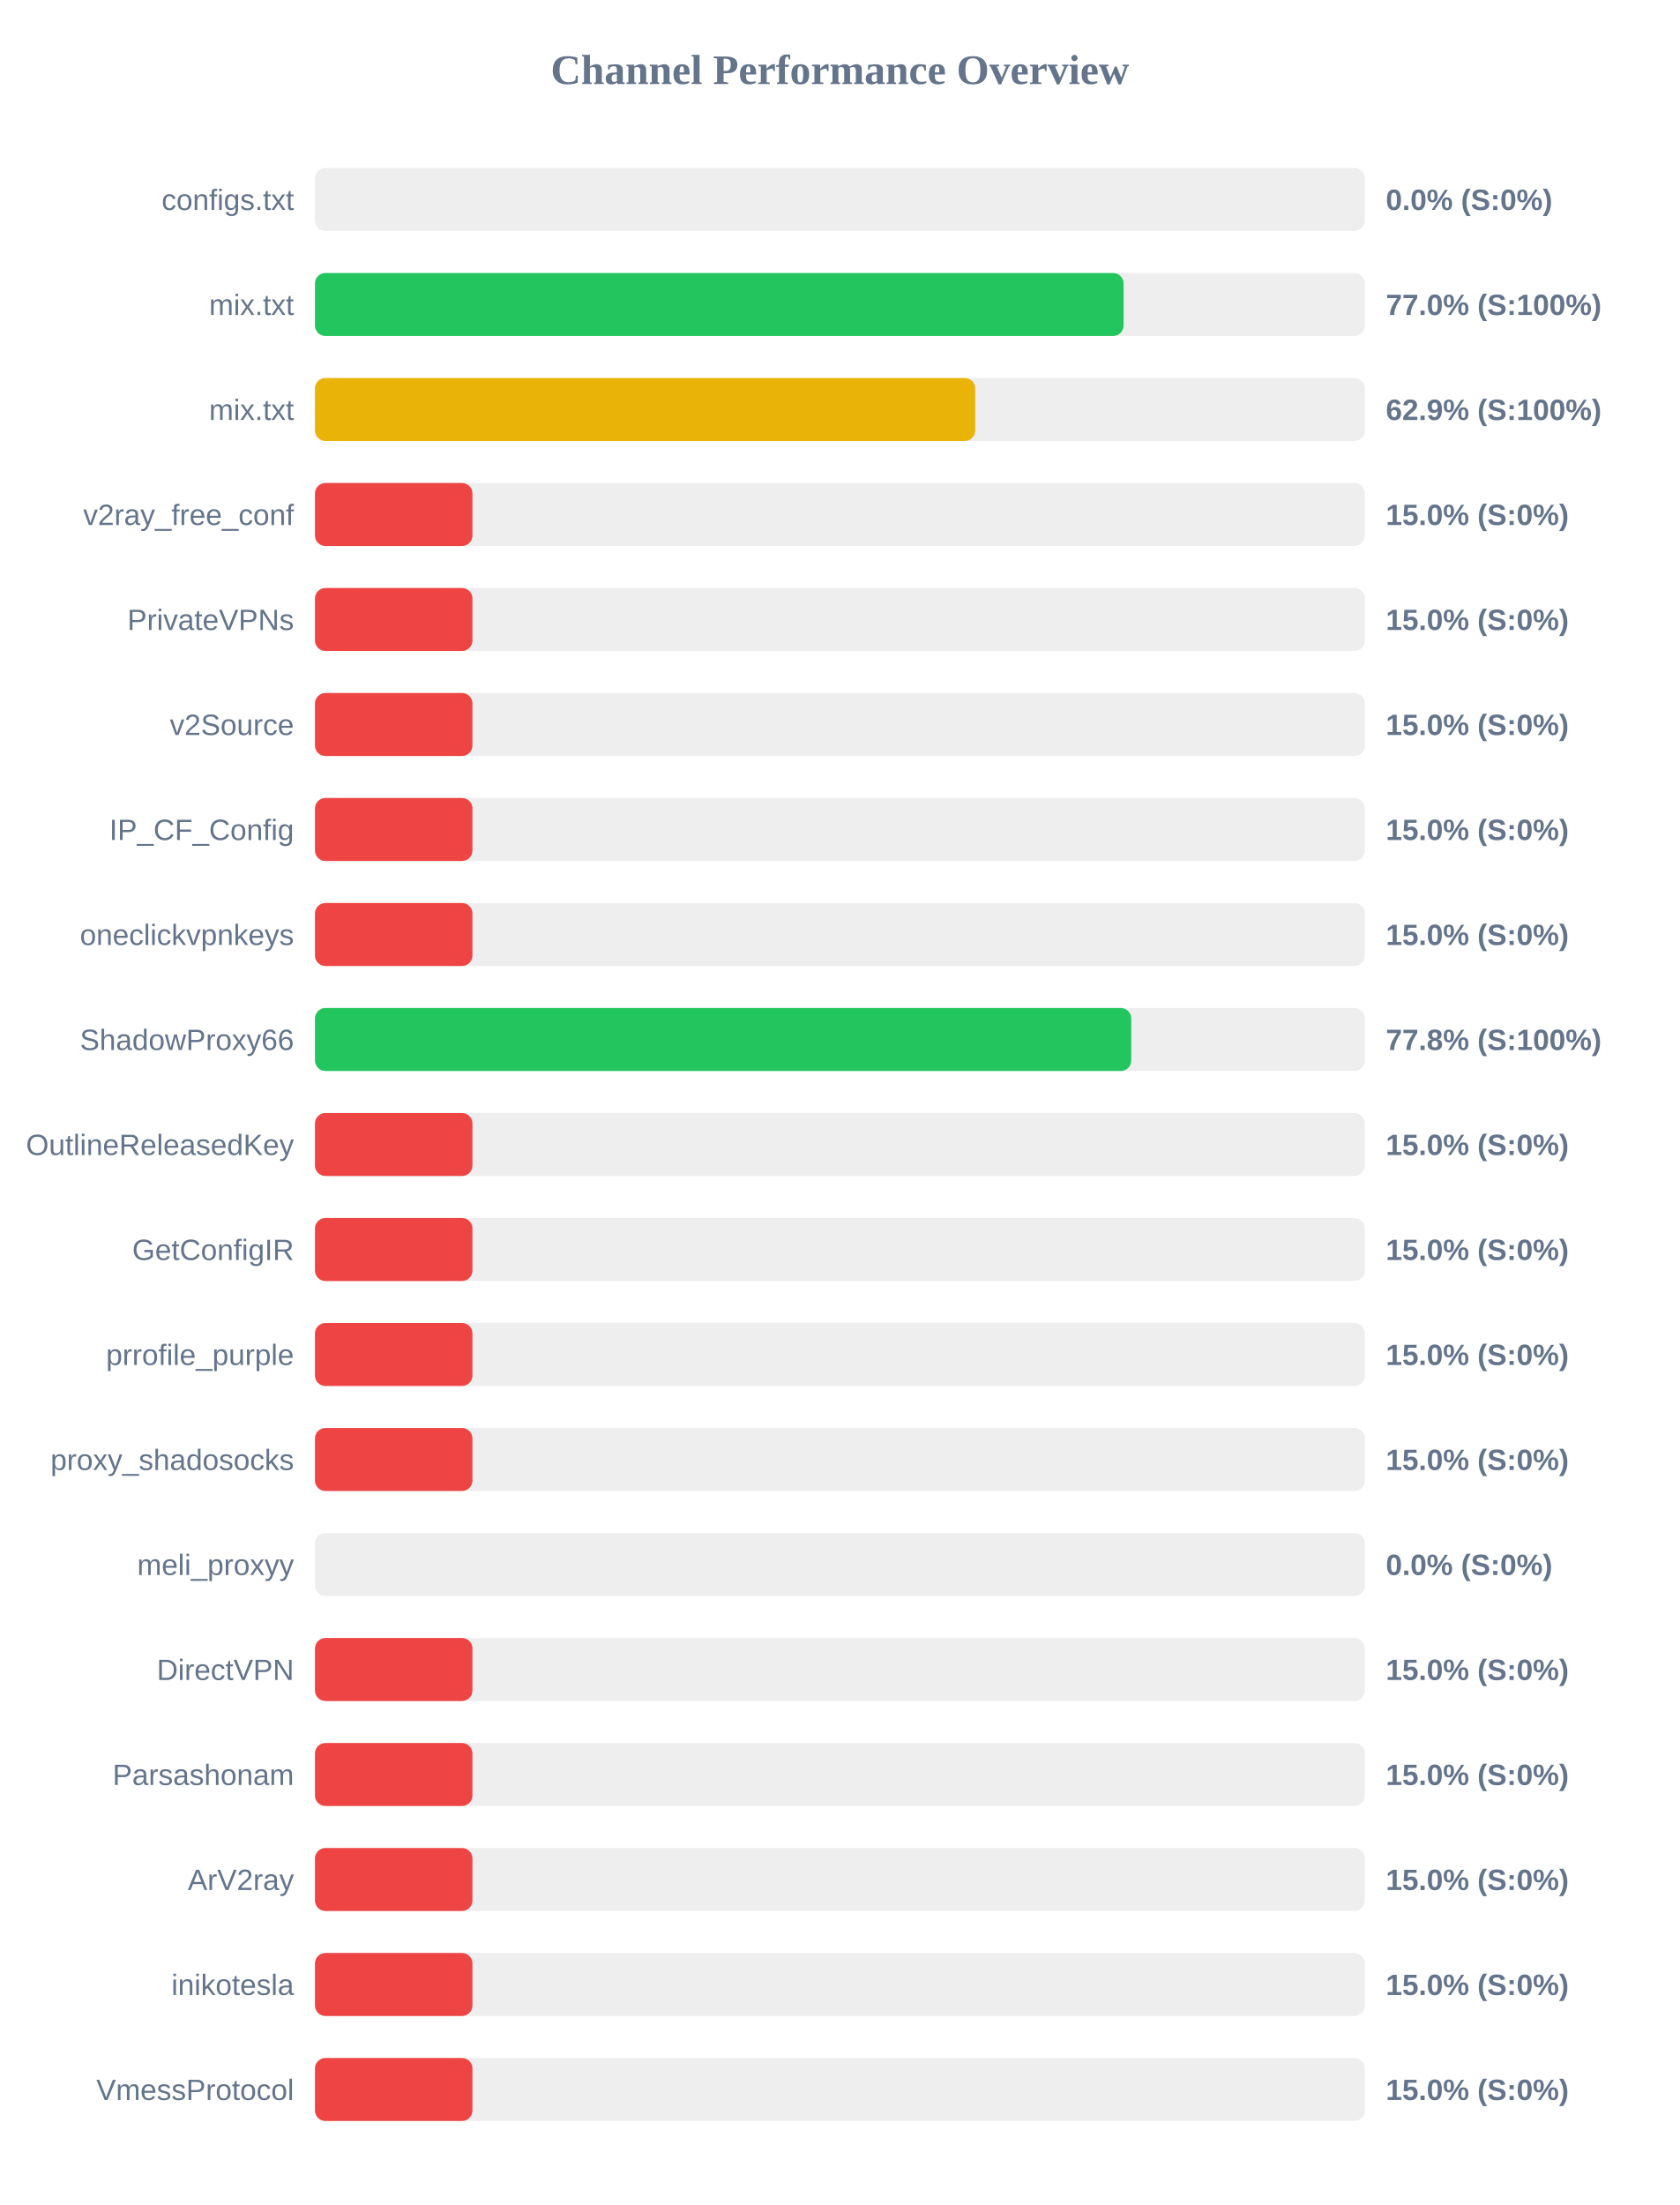
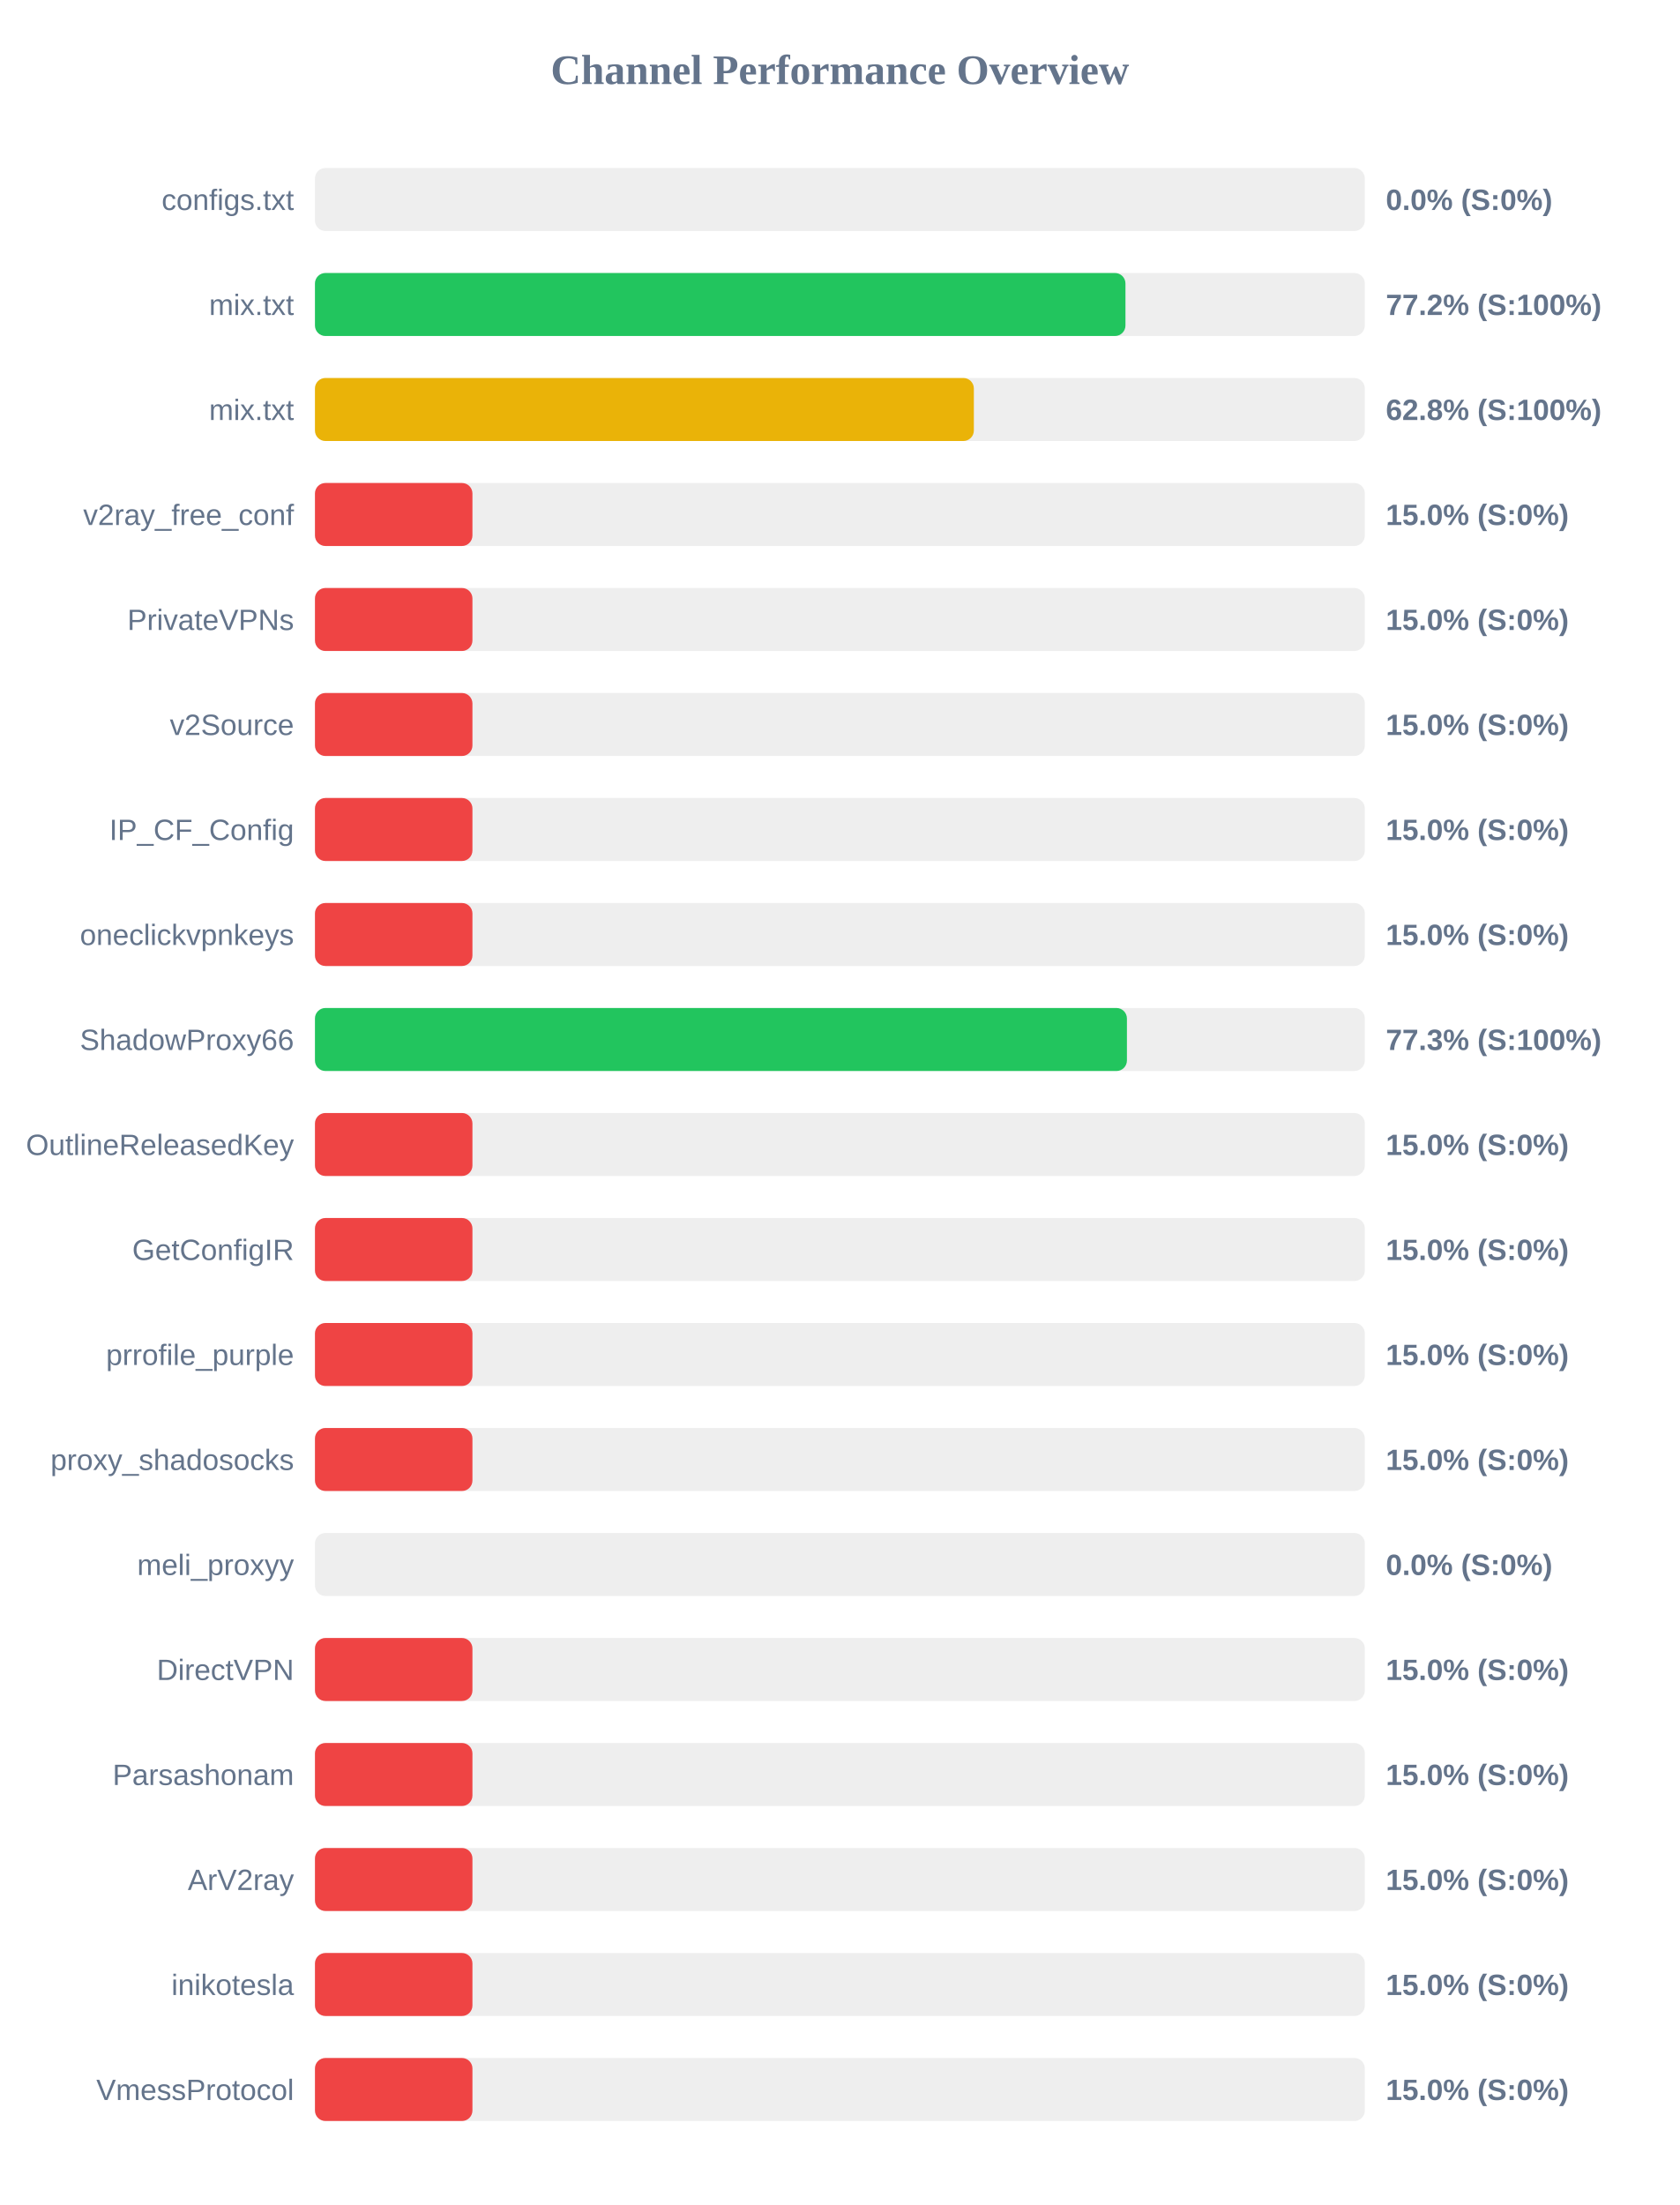
<svg xmlns="http://www.w3.org/2000/svg" width="800" height="1050" version="1.1">
  <style>
        .row { font: 14px Arial; fill: #64748b; }
        .score { font: bold 14px Arial; fill: #64748b; }
    </style>
  <text x="400" y="40" text-anchor="middle" font-size="20px" font-weight="bold" fill="#64748b">Channel Performance Overview</text>
  <rect x="150" y="80" width="500" height="30" fill="#eee" rx="5" />
  <rect x="150" y="80" width="0.0" height="30" fill="#ef4444" rx="5" />
  <text x="140" y="100" text-anchor="end" class="row">configs.txt</text>
  <text x="660" y="100" text-anchor="start" class="score">0.0% (S:0%)</text>
  <rect x="150" y="130" width="500" height="30" fill="#eee" rx="5" />
-   <rect x="150" y="130" width="385.1" height="30" fill="#22c55e" rx="5" />
+   <rect x="150" y="130" width="386.0" height="30" fill="#22c55e" rx="5" />
  <text x="140" y="150" text-anchor="end" class="row">mix.txt</text>
-   <text x="660" y="150" text-anchor="start" class="score">77.0% (S:100%)</text>
+   <text x="660" y="150" text-anchor="start" class="score">77.2% (S:100%)</text>
  <rect x="150" y="180" width="500" height="30" fill="#eee" rx="5" />
-   <rect x="150" y="180" width="314.45" height="30" fill="#eab308" rx="5" />
+   <rect x="150" y="180" width="313.8" height="30" fill="#eab308" rx="5" />
  <text x="140" y="200" text-anchor="end" class="row">mix.txt</text>
-   <text x="660" y="200" text-anchor="start" class="score">62.9% (S:100%)</text>
+   <text x="660" y="200" text-anchor="start" class="score">62.8% (S:100%)</text>
  <rect x="150" y="230" width="500" height="30" fill="#eee" rx="5" />
  <rect x="150" y="230" width="75.0" height="30" fill="#ef4444" rx="5" />
  <text x="140" y="250" text-anchor="end" class="row">v2ray_free_conf</text>
  <text x="660" y="250" text-anchor="start" class="score">15.0% (S:0%)</text>
  <rect x="150" y="280" width="500" height="30" fill="#eee" rx="5" />
  <rect x="150" y="280" width="75.0" height="30" fill="#ef4444" rx="5" />
  <text x="140" y="300" text-anchor="end" class="row">PrivateVPNs</text>
  <text x="660" y="300" text-anchor="start" class="score">15.0% (S:0%)</text>
  <rect x="150" y="330" width="500" height="30" fill="#eee" rx="5" />
  <rect x="150" y="330" width="75.0" height="30" fill="#ef4444" rx="5" />
  <text x="140" y="350" text-anchor="end" class="row">v2Source</text>
  <text x="660" y="350" text-anchor="start" class="score">15.0% (S:0%)</text>
  <rect x="150" y="380" width="500" height="30" fill="#eee" rx="5" />
  <rect x="150" y="380" width="75.0" height="30" fill="#ef4444" rx="5" />
  <text x="140" y="400" text-anchor="end" class="row">IP_CF_Config</text>
  <text x="660" y="400" text-anchor="start" class="score">15.0% (S:0%)</text>
  <rect x="150" y="430" width="500" height="30" fill="#eee" rx="5" />
  <rect x="150" y="430" width="75.0" height="30" fill="#ef4444" rx="5" />
  <text x="140" y="450" text-anchor="end" class="row">oneclickvpnkeys</text>
  <text x="660" y="450" text-anchor="start" class="score">15.0% (S:0%)</text>
  <rect x="150" y="480" width="500" height="30" fill="#eee" rx="5" />
-   <rect x="150" y="480" width="388.75" height="30" fill="#22c55e" rx="5" />
+   <rect x="150" y="480" width="386.7" height="30" fill="#22c55e" rx="5" />
  <text x="140" y="500" text-anchor="end" class="row">ShadowProxy66</text>
-   <text x="660" y="500" text-anchor="start" class="score">77.8% (S:100%)</text>
+   <text x="660" y="500" text-anchor="start" class="score">77.3% (S:100%)</text>
  <rect x="150" y="530" width="500" height="30" fill="#eee" rx="5" />
  <rect x="150" y="530" width="75.0" height="30" fill="#ef4444" rx="5" />
  <text x="140" y="550" text-anchor="end" class="row">OutlineReleasedKey</text>
  <text x="660" y="550" text-anchor="start" class="score">15.0% (S:0%)</text>
  <rect x="150" y="580" width="500" height="30" fill="#eee" rx="5" />
  <rect x="150" y="580" width="75.0" height="30" fill="#ef4444" rx="5" />
  <text x="140" y="600" text-anchor="end" class="row">GetConfigIR</text>
  <text x="660" y="600" text-anchor="start" class="score">15.0% (S:0%)</text>
  <rect x="150" y="630" width="500" height="30" fill="#eee" rx="5" />
  <rect x="150" y="630" width="75.0" height="30" fill="#ef4444" rx="5" />
  <text x="140" y="650" text-anchor="end" class="row">prrofile_purple</text>
  <text x="660" y="650" text-anchor="start" class="score">15.0% (S:0%)</text>
  <rect x="150" y="680" width="500" height="30" fill="#eee" rx="5" />
  <rect x="150" y="680" width="75.0" height="30" fill="#ef4444" rx="5" />
  <text x="140" y="700" text-anchor="end" class="row">proxy_shadosocks</text>
  <text x="660" y="700" text-anchor="start" class="score">15.0% (S:0%)</text>
  <rect x="150" y="730" width="500" height="30" fill="#eee" rx="5" />
  <rect x="150" y="730" width="0.0" height="30" fill="#ef4444" rx="5" />
  <text x="140" y="750" text-anchor="end" class="row">meli_proxyy</text>
  <text x="660" y="750" text-anchor="start" class="score">0.0% (S:0%)</text>
  <rect x="150" y="780" width="500" height="30" fill="#eee" rx="5" />
  <rect x="150" y="780" width="75.0" height="30" fill="#ef4444" rx="5" />
  <text x="140" y="800" text-anchor="end" class="row">DirectVPN</text>
  <text x="660" y="800" text-anchor="start" class="score">15.0% (S:0%)</text>
  <rect x="150" y="830" width="500" height="30" fill="#eee" rx="5" />
  <rect x="150" y="830" width="75.0" height="30" fill="#ef4444" rx="5" />
  <text x="140" y="850" text-anchor="end" class="row">Parsashonam</text>
  <text x="660" y="850" text-anchor="start" class="score">15.0% (S:0%)</text>
  <rect x="150" y="880" width="500" height="30" fill="#eee" rx="5" />
  <rect x="150" y="880" width="75.0" height="30" fill="#ef4444" rx="5" />
  <text x="140" y="900" text-anchor="end" class="row">ArV2ray</text>
  <text x="660" y="900" text-anchor="start" class="score">15.0% (S:0%)</text>
  <rect x="150" y="930" width="500" height="30" fill="#eee" rx="5" />
  <rect x="150" y="930" width="75.0" height="30" fill="#ef4444" rx="5" />
  <text x="140" y="950" text-anchor="end" class="row">inikotesla</text>
  <text x="660" y="950" text-anchor="start" class="score">15.0% (S:0%)</text>
  <rect x="150" y="980" width="500" height="30" fill="#eee" rx="5" />
  <rect x="150" y="980" width="75.0" height="30" fill="#ef4444" rx="5" />
  <text x="140" y="1000" text-anchor="end" class="row">VmessProtocol</text>
  <text x="660" y="1000" text-anchor="start" class="score">15.0% (S:0%)</text>
</svg>
